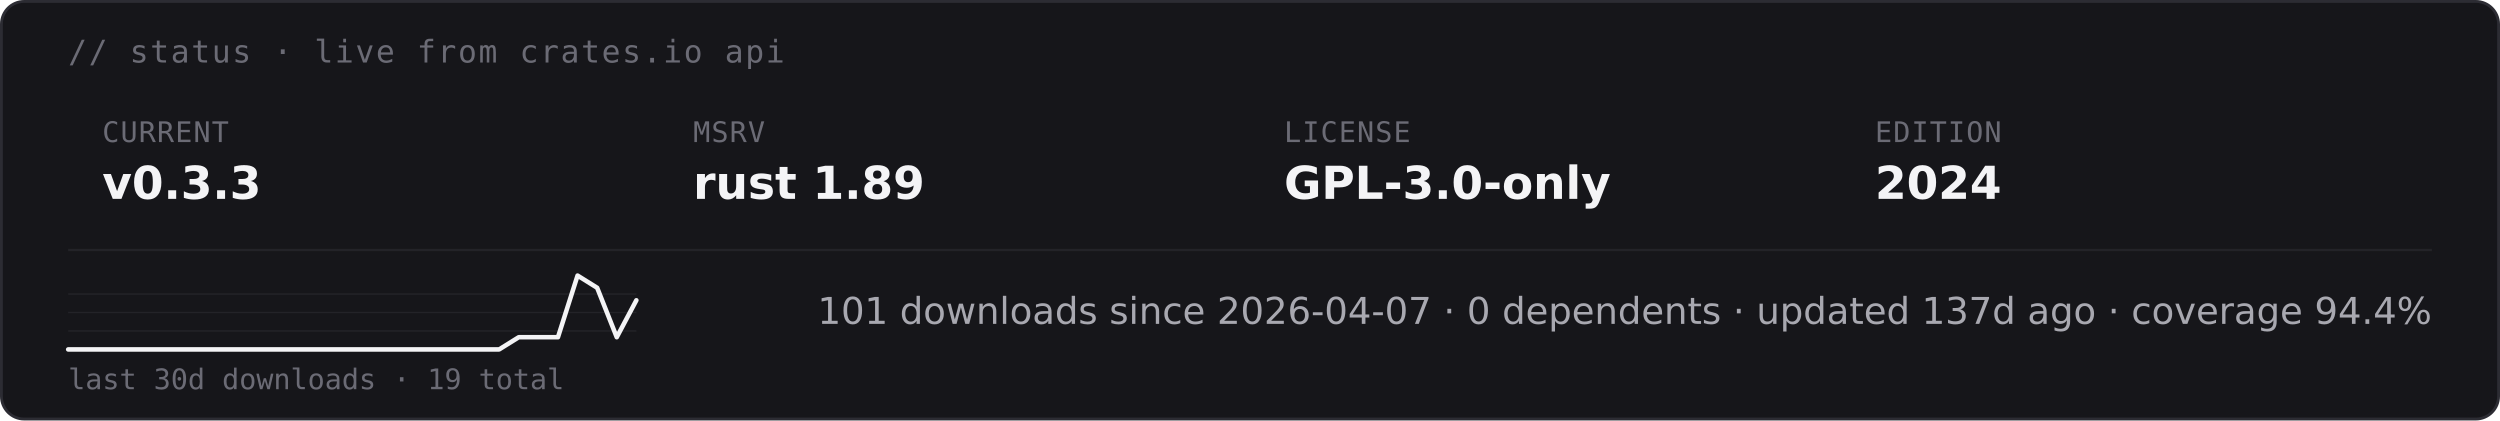
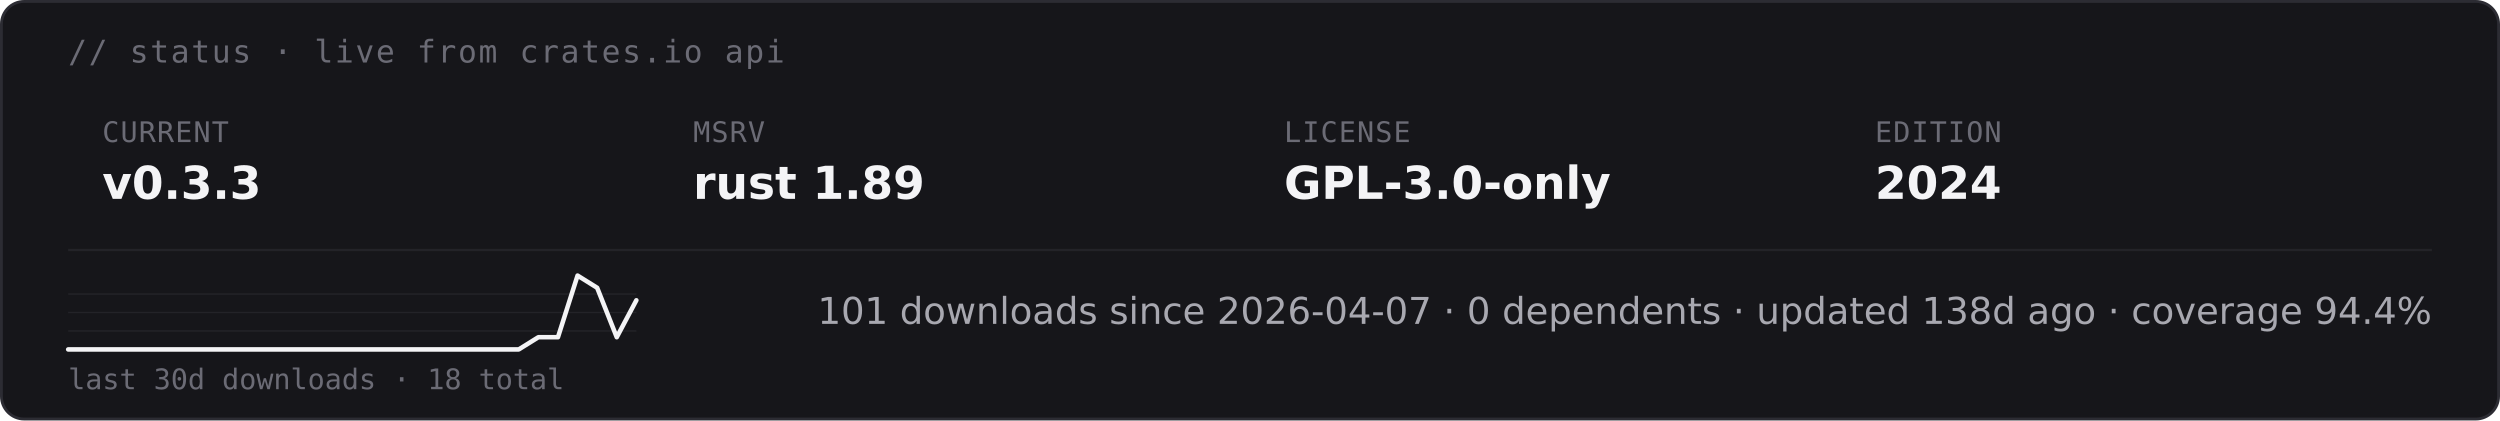
<svg xmlns="http://www.w3.org/2000/svg" height="auto" aria-label="starsight live status · v0.3.3 · rust 1.89 · GPL-3.0-only (dark)" viewBox="0 0 880 148">
  <rect width="879" height="147" x=".5" y=".5" fill="#16161a" stroke="#2c2c33" rx="8" />
  <text x="24" y="22" fill="#6b6b75" font-family="&quot;DejaVu Sans Mono&quot;, ui-monospace, SFMono-Regular, Menlo, Consolas, monospace" font-size="11" letter-spacing=".6">// status · live from crates.io api</text>
  <text x="36" y="50" fill="#6b6b75" font-family="&quot;DejaVu Sans Mono&quot;, ui-monospace, SFMono-Regular, Menlo, Consolas, monospace" font-size="10" letter-spacing=".4">CURRENT</text>
  <text x="36" y="70" fill="#f4f4f6" font-family="&quot;DejaVu Sans&quot;, -apple-system, BlinkMacSystemFont, &quot;Segoe UI&quot;, Roboto, Helvetica, Arial, sans-serif" font-size="16" font-weight="700">v0.3.3</text>
  <text x="244" y="50" fill="#6b6b75" font-family="&quot;DejaVu Sans Mono&quot;, ui-monospace, SFMono-Regular, Menlo, Consolas, monospace" font-size="10" letter-spacing=".4">MSRV</text>
  <text x="244" y="70" fill="#f4f4f6" font-family="&quot;DejaVu Sans&quot;, -apple-system, BlinkMacSystemFont, &quot;Segoe UI&quot;, Roboto, Helvetica, Arial, sans-serif" font-size="16" font-weight="700">rust 1.89</text>
  <text x="452" y="50" fill="#6b6b75" font-family="&quot;DejaVu Sans Mono&quot;, ui-monospace, SFMono-Regular, Menlo, Consolas, monospace" font-size="10" letter-spacing=".4">LICENSE</text>
  <text x="452" y="70" fill="#f4f4f6" font-family="&quot;DejaVu Sans&quot;, -apple-system, BlinkMacSystemFont, &quot;Segoe UI&quot;, Roboto, Helvetica, Arial, sans-serif" font-size="16" font-weight="700">GPL-3.0-only</text>
  <text x="660" y="50" fill="#6b6b75" font-family="&quot;DejaVu Sans Mono&quot;, ui-monospace, SFMono-Regular, Menlo, Consolas, monospace" font-size="10" letter-spacing=".4">EDITION</text>
  <text x="660" y="70" fill="#f4f4f6" font-family="&quot;DejaVu Sans&quot;, -apple-system, BlinkMacSystemFont, &quot;Segoe UI&quot;, Roboto, Helvetica, Arial, sans-serif" font-size="16" font-weight="700">2024</text>
  <path stroke="#232328" stroke-width=".8" d="M24 88h832" />
  <path stroke="#232328" stroke-width=".5" d="M24 116.5h200M24 110h200m-200-6.5h200" />
-   <path fill="none" stroke="#f4f4f6" stroke-linecap="round" stroke-linejoin="round" stroke-width="1.6" d="M24 123h151.7l6.9-4.3h13.8l6.9-21.7 6.9 4.3 6.9 17.4 6.9-13" />
-   <text x="24" y="137" fill="#6b6b75" font-family="&quot;DejaVu Sans Mono&quot;, ui-monospace, SFMono-Regular, Menlo, Consolas, monospace" font-size="10">last 30d downloads · 19 total</text>
-   <text x="856" y="114" fill="#a8a8b0" font-family="&quot;DejaVu Sans&quot;, -apple-system, BlinkMacSystemFont, &quot;Segoe UI&quot;, Roboto, Helvetica, Arial, sans-serif" font-size="13" text-anchor="end">101 downloads since 2026-04-07  ·  0 dependents  ·  updated 137d ago  ·  coverage 94.4%</text>
+   <path fill="none" stroke="#f4f4f6" stroke-linecap="round" stroke-linejoin="round" stroke-width="1.6" d="M24 123h158.6l6.9-4.3h6.9l6.9-21.7 6.9 4.3 6.9 17.4 6.9-13" />
+   <text x="24" y="137" fill="#6b6b75" font-family="&quot;DejaVu Sans Mono&quot;, ui-monospace, SFMono-Regular, Menlo, Consolas, monospace" font-size="10">last 30d downloads · 18 total</text>
+   <text x="856" y="114" fill="#a8a8b0" font-family="&quot;DejaVu Sans&quot;, -apple-system, BlinkMacSystemFont, &quot;Segoe UI&quot;, Roboto, Helvetica, Arial, sans-serif" font-size="13" text-anchor="end">101 downloads since 2026-04-07  ·  0 dependents  ·  updated 138d ago  ·  coverage 94.4%</text>
</svg>
